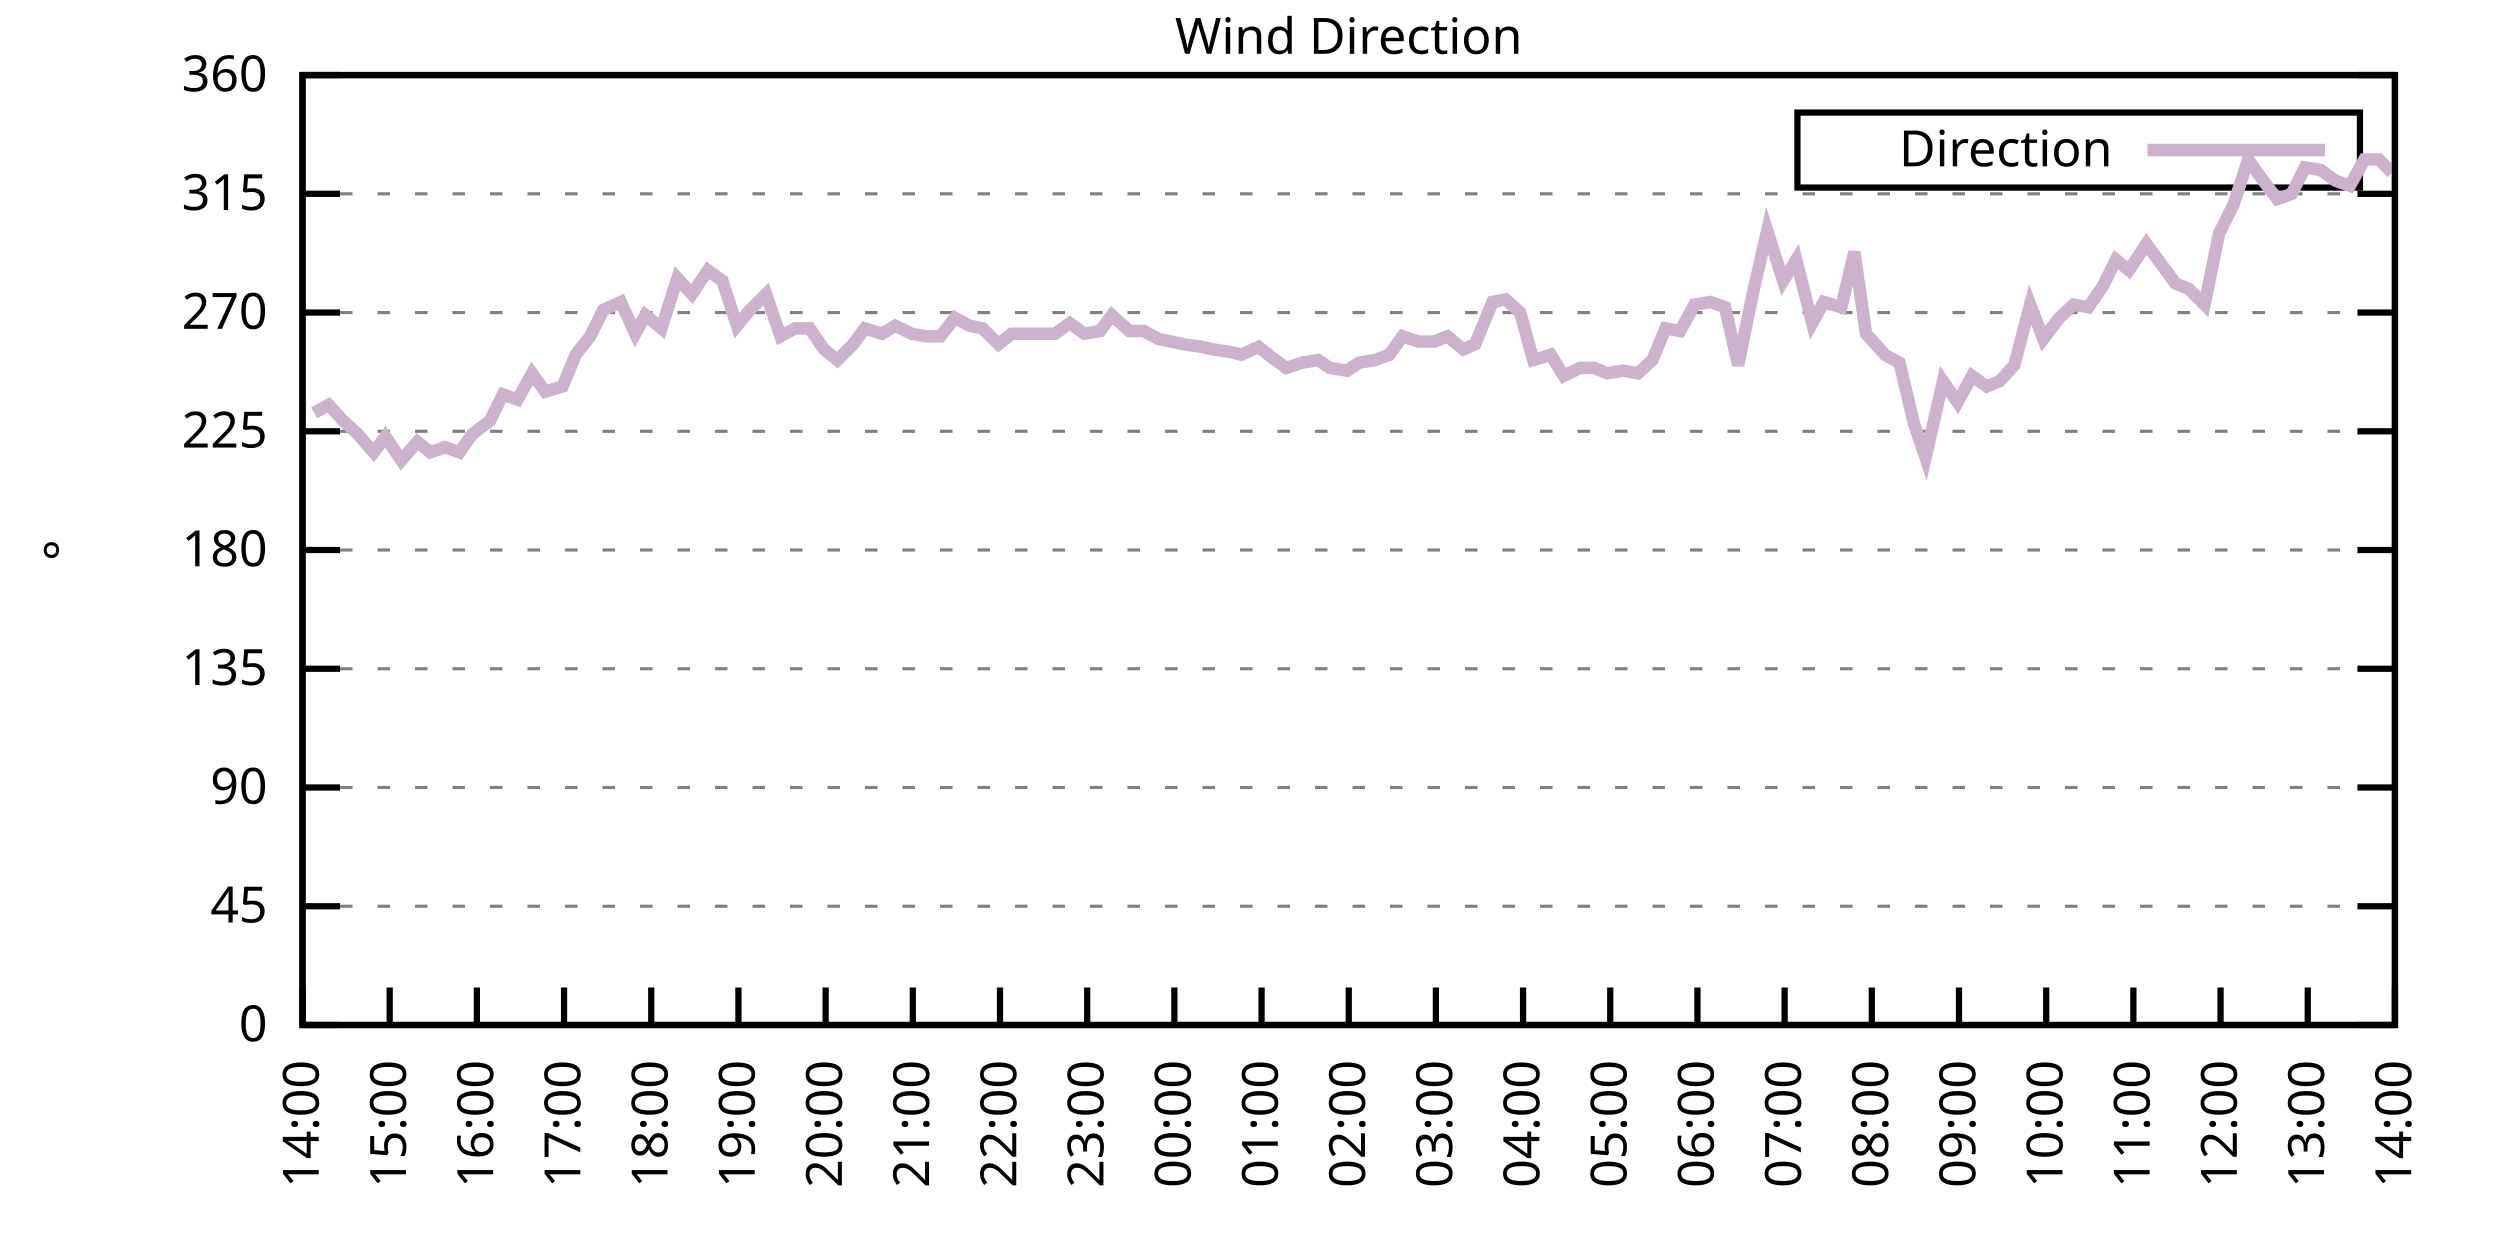
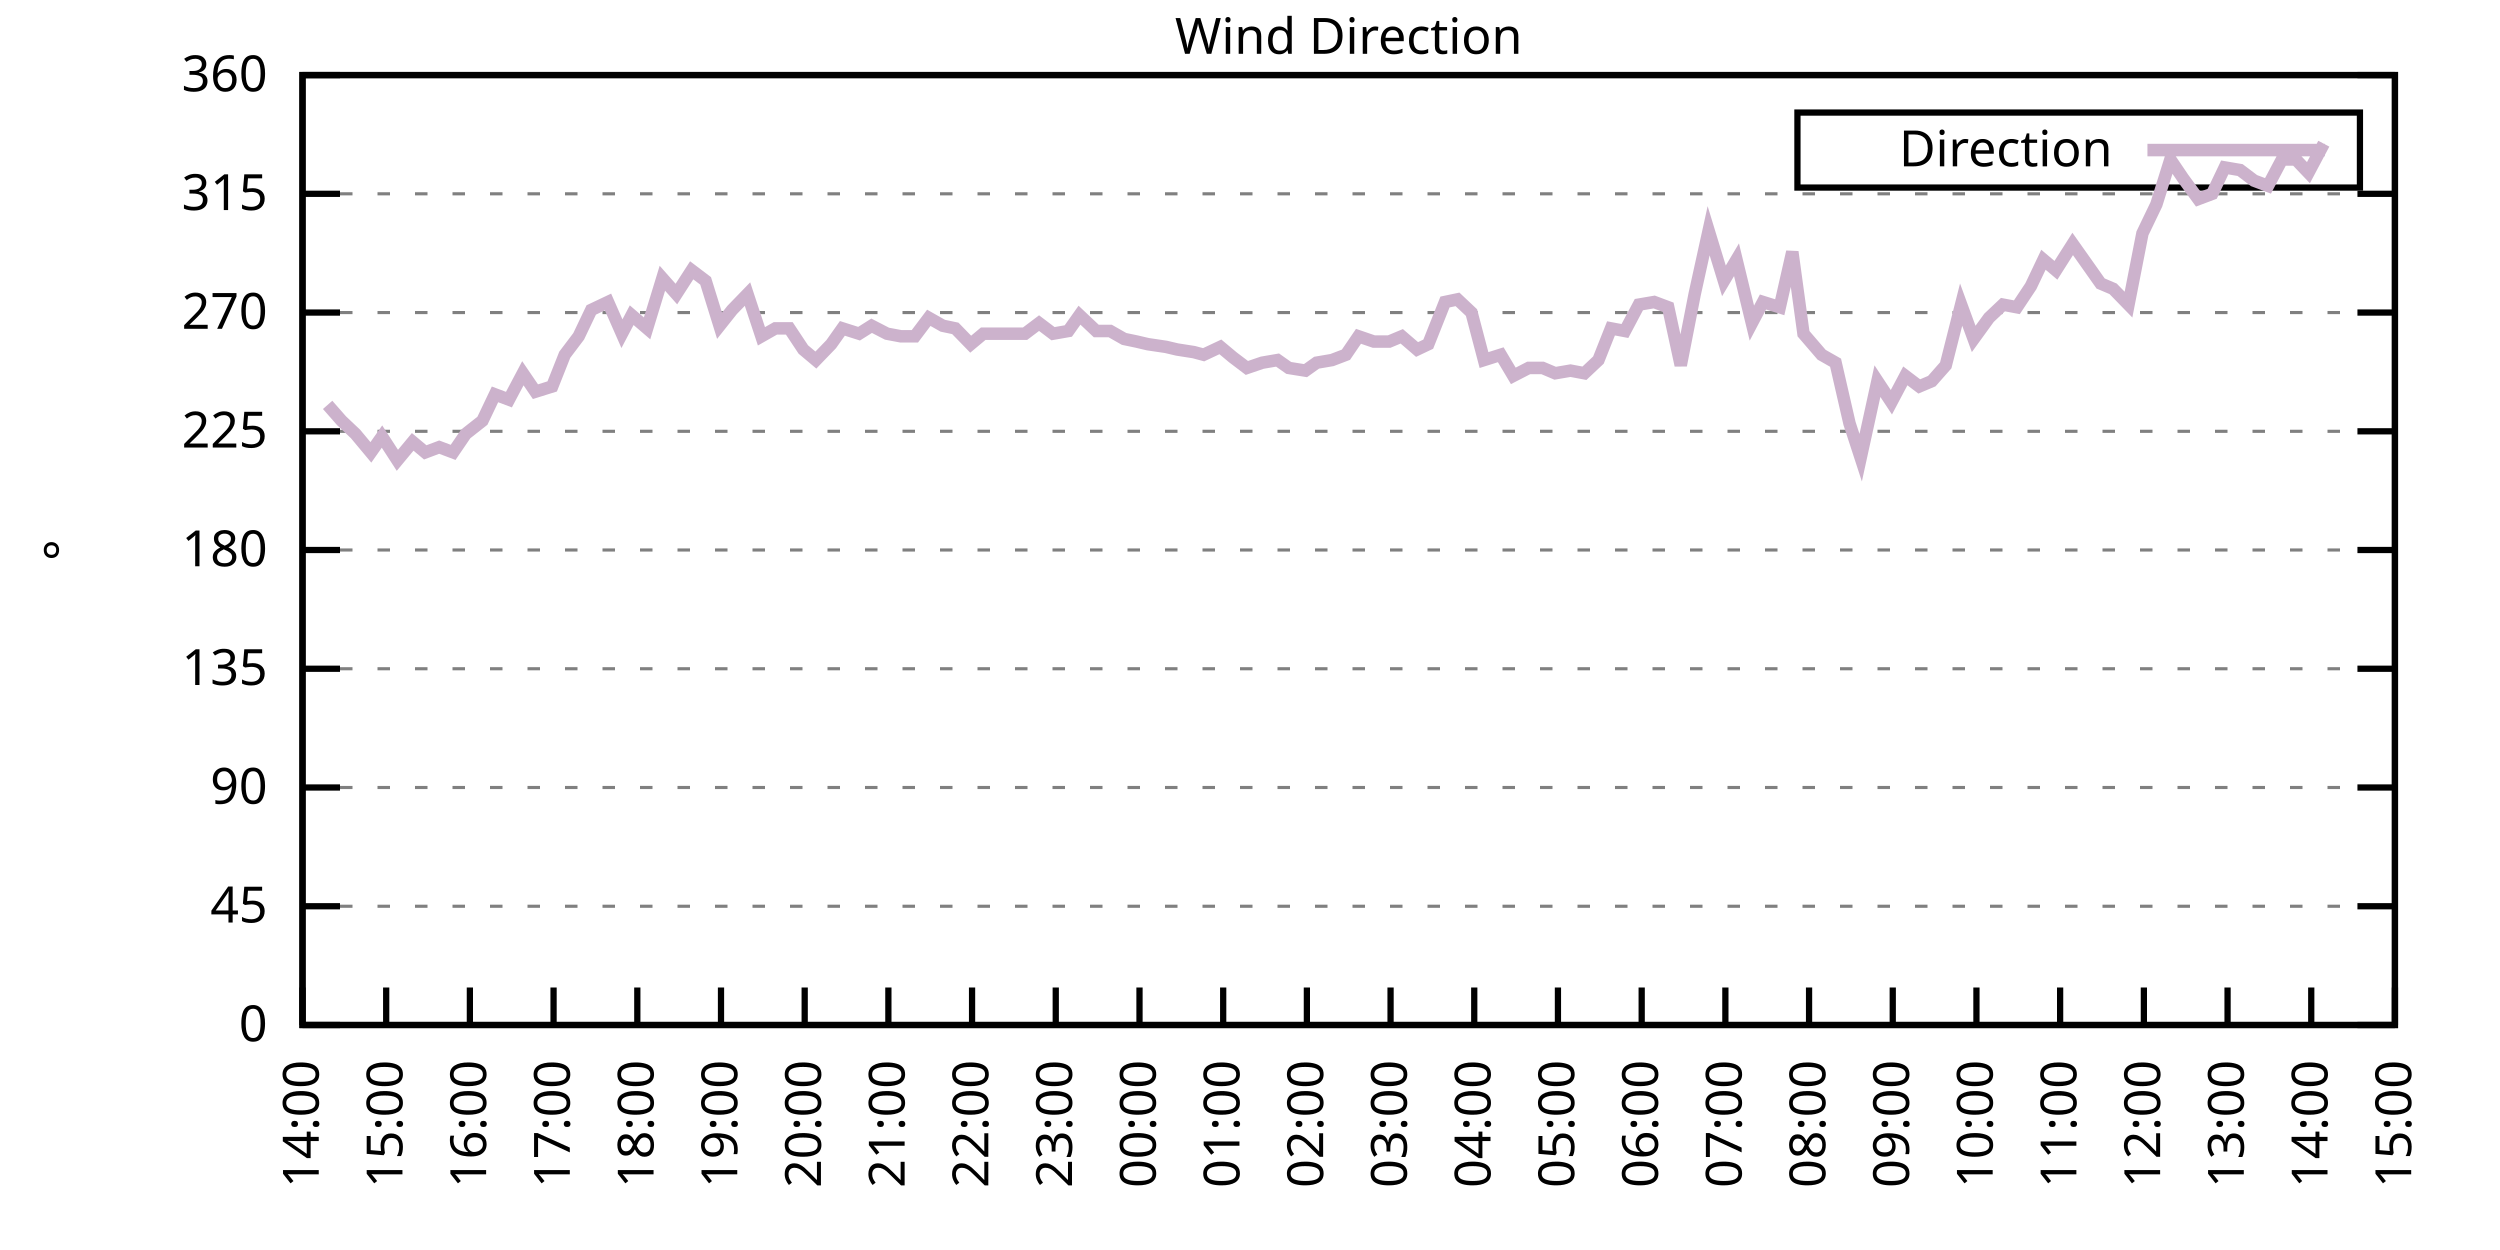
<svg xmlns="http://www.w3.org/2000/svg" xmlns:xlink="http://www.w3.org/1999/xlink" width="400" height="200" viewBox="0 0 400 200">
  <g id="gnuplot_canvas">
    <rect x="0" y="0" width="400" height="200" fill="none" />
    <defs>
      <circle id="gpDot" r="0.5" stroke-width="0.5" stroke="currentColor" />
      <path id="gpPt0" stroke-width="0.333" stroke="currentColor" d="M-1,0 h2 M0,-1 v2" />
      <path id="gpPt1" stroke-width="0.333" stroke="currentColor" d="M-1,-1 L1,1 M1,-1 L-1,1" />
      <path id="gpPt2" stroke-width="0.333" stroke="currentColor" d="M-1,0 L1,0 M0,-1 L0,1 M-1,-1 L1,1 M-1,1 L1,-1" />
      <rect id="gpPt3" stroke-width="0.333" stroke="currentColor" x="-1" y="-1" width="2" height="2" />
      <rect id="gpPt4" stroke-width="0.333" stroke="currentColor" fill="currentColor" x="-1" y="-1" width="2" height="2" />
      <circle id="gpPt5" stroke-width="0.333" stroke="currentColor" cx="0" cy="0" r="1" />
      <use xlink:href="#gpPt5" id="gpPt6" fill="currentColor" stroke="none" />
      <path id="gpPt7" stroke-width="0.333" stroke="currentColor" d="M0,-1.33 L-1.33,0.67 L1.33,0.67 z" />
      <use xlink:href="#gpPt7" id="gpPt8" fill="currentColor" stroke="none" />
      <use xlink:href="#gpPt7" id="gpPt9" stroke="currentColor" transform="rotate(180)" />
      <use xlink:href="#gpPt9" id="gpPt10" fill="currentColor" stroke="none" />
      <use xlink:href="#gpPt3" id="gpPt11" stroke="currentColor" transform="rotate(45)" />
      <use xlink:href="#gpPt11" id="gpPt12" fill="currentColor" stroke="none" />
      <path id="gpPt13" stroke-width="0.333" stroke="currentColor" d="M0,1.330 L1.265,0.411 L0.782,-1.067 L-0.782,-1.076 L-1.265,0.411 z" />
      <use xlink:href="#gpPt13" id="gpPt14" fill="currentColor" stroke="none" />
      <filter id="textbox" filterUnits="objectBoundingBox" x="0" y="0" height="1" width="1">
        <feFlood flood-color="white" flood-opacity="1" result="bgnd" />
        <feComposite in="SourceGraphic" in2="bgnd" operator="atop" />
      </filter>
      <filter id="greybox" filterUnits="objectBoundingBox" x="0" y="0" height="1" width="1">
        <feFlood flood-color="lightgrey" flood-opacity="1" result="grey" />
        <feComposite in="SourceGraphic" in2="grey" operator="atop" />
      </filter>
    </defs>
    <g fill="none" color="white" stroke="currentColor" stroke-width="1.00" stroke-linecap="butt" stroke-linejoin="miter">
</g>
    <g fill="none" color="black" stroke="currentColor" stroke-width="1.00" stroke-linecap="butt" stroke-linejoin="miter">
      <g stroke="none" shape-rendering="crispEdges">
        <polygon fill="rgb(255, 255, 255)" points="48.40,164.00 383.18,164.00 383.18,12.02 48.40,12.02 " />
      </g>
    </g>
    <g fill="none" color="black" stroke="currentColor" stroke-width="1.00" stroke-linecap="butt" stroke-linejoin="miter">
</g>
    <g fill="none" color="black" stroke="black" stroke-width="0.50" stroke-linecap="butt" stroke-linejoin="miter">
</g>
    <g fill="none" color="gray" stroke="currentColor" stroke-width="0.50" stroke-linecap="butt" stroke-linejoin="miter">
      <path stroke="gray" stroke-dasharray="2,4" class="gridline" d="M48.40,164.00 L383.19,164.00  " />
    </g>
    <g fill="none" color="gray" stroke="gray" stroke-width="1.00" stroke-linecap="butt" stroke-linejoin="miter">
</g>
    <g fill="none" color="black" stroke="currentColor" stroke-width="1.00" stroke-linecap="butt" stroke-linejoin="miter">
      <path stroke="black" d="M48.40,164.00 L54.40,164.00 M383.19,164.00 L377.19,164.00  " />
      <g transform="translate(42.80,166.60)" stroke="none" fill="black" font-family="Sans" font-size="8.00" text-anchor="end">
        <text>
          <tspan font-family="Sans"> 0</tspan>
        </text>
      </g>
    </g>
    <g fill="none" color="black" stroke="currentColor" stroke-width="1.00" stroke-linecap="butt" stroke-linejoin="miter">
</g>
    <g fill="none" color="black" stroke="black" stroke-width="0.50" stroke-linecap="butt" stroke-linejoin="miter">
</g>
    <g fill="none" color="gray" stroke="currentColor" stroke-width="0.50" stroke-linecap="butt" stroke-linejoin="miter">
      <path stroke="gray" stroke-dasharray="2,4" class="gridline" d="M48.40,145.00 L383.19,145.00  " />
    </g>
    <g fill="none" color="gray" stroke="gray" stroke-width="1.00" stroke-linecap="butt" stroke-linejoin="miter">
</g>
    <g fill="none" color="black" stroke="currentColor" stroke-width="1.00" stroke-linecap="butt" stroke-linejoin="miter">
      <path stroke="black" d="M48.40,145.00 L54.40,145.00 M383.19,145.00 L377.19,145.00  " />
      <g transform="translate(42.80,147.60)" stroke="none" fill="black" font-family="Sans" font-size="8.00" text-anchor="end">
        <text>
          <tspan font-family="Sans"> 45</tspan>
        </text>
      </g>
    </g>
    <g fill="none" color="black" stroke="currentColor" stroke-width="1.00" stroke-linecap="butt" stroke-linejoin="miter">
</g>
    <g fill="none" color="black" stroke="black" stroke-width="0.50" stroke-linecap="butt" stroke-linejoin="miter">
</g>
    <g fill="none" color="gray" stroke="currentColor" stroke-width="0.50" stroke-linecap="butt" stroke-linejoin="miter">
      <path stroke="gray" stroke-dasharray="2,4" class="gridline" d="M48.40,126.00 L383.19,126.00  " />
    </g>
    <g fill="none" color="gray" stroke="gray" stroke-width="1.00" stroke-linecap="butt" stroke-linejoin="miter">
</g>
    <g fill="none" color="black" stroke="currentColor" stroke-width="1.00" stroke-linecap="butt" stroke-linejoin="miter">
      <path stroke="black" d="M48.40,126.00 L54.40,126.00 M383.19,126.00 L377.19,126.00  " />
      <g transform="translate(42.80,128.60)" stroke="none" fill="black" font-family="Sans" font-size="8.00" text-anchor="end">
        <text>
          <tspan font-family="Sans"> 90</tspan>
        </text>
      </g>
    </g>
    <g fill="none" color="black" stroke="currentColor" stroke-width="1.00" stroke-linecap="butt" stroke-linejoin="miter">
</g>
    <g fill="none" color="black" stroke="black" stroke-width="0.50" stroke-linecap="butt" stroke-linejoin="miter">
</g>
    <g fill="none" color="gray" stroke="currentColor" stroke-width="0.50" stroke-linecap="butt" stroke-linejoin="miter">
      <path stroke="gray" stroke-dasharray="2,4" class="gridline" d="M48.40,107.00 L383.19,107.00  " />
    </g>
    <g fill="none" color="gray" stroke="gray" stroke-width="1.00" stroke-linecap="butt" stroke-linejoin="miter">
</g>
    <g fill="none" color="black" stroke="currentColor" stroke-width="1.00" stroke-linecap="butt" stroke-linejoin="miter">
      <path stroke="black" d="M48.40,107.00 L54.40,107.00 M383.19,107.00 L377.19,107.00  " />
      <g transform="translate(42.80,109.60)" stroke="none" fill="black" font-family="Sans" font-size="8.00" text-anchor="end">
        <text>
          <tspan font-family="Sans"> 135</tspan>
        </text>
      </g>
    </g>
    <g fill="none" color="black" stroke="currentColor" stroke-width="1.00" stroke-linecap="butt" stroke-linejoin="miter">
</g>
    <g fill="none" color="black" stroke="black" stroke-width="0.50" stroke-linecap="butt" stroke-linejoin="miter">
</g>
    <g fill="none" color="gray" stroke="currentColor" stroke-width="0.50" stroke-linecap="butt" stroke-linejoin="miter">
      <path stroke="gray" stroke-dasharray="2,4" class="gridline" d="M48.40,88.00 L383.19,88.00  " />
    </g>
    <g fill="none" color="gray" stroke="gray" stroke-width="1.00" stroke-linecap="butt" stroke-linejoin="miter">
</g>
    <g fill="none" color="black" stroke="currentColor" stroke-width="1.00" stroke-linecap="butt" stroke-linejoin="miter">
      <path stroke="black" d="M48.40,88.00 L54.40,88.00 M383.19,88.00 L377.19,88.00  " />
      <g transform="translate(42.80,90.60)" stroke="none" fill="black" font-family="Sans" font-size="8.00" text-anchor="end">
        <text>
          <tspan font-family="Sans"> 180</tspan>
        </text>
      </g>
    </g>
    <g fill="none" color="black" stroke="currentColor" stroke-width="1.00" stroke-linecap="butt" stroke-linejoin="miter">
</g>
    <g fill="none" color="black" stroke="black" stroke-width="0.50" stroke-linecap="butt" stroke-linejoin="miter">
</g>
    <g fill="none" color="gray" stroke="currentColor" stroke-width="0.50" stroke-linecap="butt" stroke-linejoin="miter">
      <path stroke="gray" stroke-dasharray="2,4" class="gridline" d="M48.40,69.01 L383.19,69.01  " />
    </g>
    <g fill="none" color="gray" stroke="gray" stroke-width="1.00" stroke-linecap="butt" stroke-linejoin="miter">
</g>
    <g fill="none" color="black" stroke="currentColor" stroke-width="1.00" stroke-linecap="butt" stroke-linejoin="miter">
      <path stroke="black" d="M48.40,69.01 L54.40,69.01 M383.19,69.01 L377.19,69.01  " />
      <g transform="translate(42.80,71.61)" stroke="none" fill="black" font-family="Sans" font-size="8.00" text-anchor="end">
        <text>
          <tspan font-family="Sans"> 225</tspan>
        </text>
      </g>
    </g>
    <g fill="none" color="black" stroke="currentColor" stroke-width="1.00" stroke-linecap="butt" stroke-linejoin="miter">
</g>
    <g fill="none" color="black" stroke="black" stroke-width="0.50" stroke-linecap="butt" stroke-linejoin="miter">
</g>
    <g fill="none" color="gray" stroke="currentColor" stroke-width="0.50" stroke-linecap="butt" stroke-linejoin="miter">
      <path stroke="gray" stroke-dasharray="2,4" class="gridline" d="M48.40,50.01 L383.19,50.01  " />
    </g>
    <g fill="none" color="gray" stroke="gray" stroke-width="1.00" stroke-linecap="butt" stroke-linejoin="miter">
</g>
    <g fill="none" color="black" stroke="currentColor" stroke-width="1.00" stroke-linecap="butt" stroke-linejoin="miter">
      <path stroke="black" d="M48.40,50.01 L54.40,50.01 M383.19,50.01 L377.19,50.01  " />
      <g transform="translate(42.80,52.61)" stroke="none" fill="black" font-family="Sans" font-size="8.00" text-anchor="end">
        <text>
          <tspan font-family="Sans"> 270</tspan>
        </text>
      </g>
    </g>
    <g fill="none" color="black" stroke="currentColor" stroke-width="1.00" stroke-linecap="butt" stroke-linejoin="miter">
</g>
    <g fill="none" color="black" stroke="black" stroke-width="0.50" stroke-linecap="butt" stroke-linejoin="miter">
</g>
    <g fill="none" color="gray" stroke="currentColor" stroke-width="0.50" stroke-linecap="butt" stroke-linejoin="miter">
      <path stroke="gray" stroke-dasharray="2,4" class="gridline" d="M48.40,31.01 L383.19,31.01  " />
    </g>
    <g fill="none" color="gray" stroke="gray" stroke-width="1.00" stroke-linecap="butt" stroke-linejoin="miter">
</g>
    <g fill="none" color="black" stroke="currentColor" stroke-width="1.00" stroke-linecap="butt" stroke-linejoin="miter">
      <path stroke="black" d="M48.40,31.01 L54.40,31.01 M383.19,31.01 L377.19,31.01  " />
      <g transform="translate(42.80,33.61)" stroke="none" fill="black" font-family="Sans" font-size="8.00" text-anchor="end">
        <text>
          <tspan font-family="Sans"> 315</tspan>
        </text>
      </g>
    </g>
    <g fill="none" color="black" stroke="currentColor" stroke-width="1.00" stroke-linecap="butt" stroke-linejoin="miter">
</g>
    <g fill="none" color="black" stroke="black" stroke-width="0.50" stroke-linecap="butt" stroke-linejoin="miter">
</g>
    <g fill="none" color="gray" stroke="currentColor" stroke-width="0.50" stroke-linecap="butt" stroke-linejoin="miter">
      <path stroke="gray" stroke-dasharray="2,4" class="gridline" d="M48.40,12.01 L383.19,12.01  " />
    </g>
    <g fill="none" color="gray" stroke="gray" stroke-width="1.00" stroke-linecap="butt" stroke-linejoin="miter">
</g>
    <g fill="none" color="black" stroke="currentColor" stroke-width="1.00" stroke-linecap="butt" stroke-linejoin="miter">
      <path stroke="black" d="M48.40,12.01 L54.40,12.01 M383.19,12.01 L377.19,12.01  " />
      <g transform="translate(42.80,14.61)" stroke="none" fill="black" font-family="Sans" font-size="8.00" text-anchor="end">
        <text>
          <tspan font-family="Sans"> 360</tspan>
        </text>
      </g>
    </g>
    <g fill="none" color="black" stroke="currentColor" stroke-width="1.00" stroke-linecap="butt" stroke-linejoin="miter">
      <path stroke="black" d="M48.40,164.00 L48.40,158.00  " />
      <g transform="translate(51.00,169.60) rotate(270.00)" stroke="none" fill="black" font-family="Sans" font-size="8.00" text-anchor="end">
        <text>
          <tspan font-family="Sans">14:00</tspan>
        </text>
      </g>
    </g>
    <g fill="none" color="black" stroke="currentColor" stroke-width="1.00" stroke-linecap="butt" stroke-linejoin="miter">
-       <path stroke="black" d="M62.35,164.00 L62.35,158.00  " />
-       <g transform="translate(64.95,169.60) rotate(270.00)" stroke="none" fill="black" font-family="Sans" font-size="8.00" text-anchor="end">
+       <path stroke="black" d="M61.79,164.00 L61.79,158.00  " />
+       <g transform="translate(64.39,169.60) rotate(270.00)" stroke="none" fill="black" font-family="Sans" font-size="8.00" text-anchor="end">
        <text>
          <tspan font-family="Sans">15:00</tspan>
        </text>
      </g>
    </g>
    <g fill="none" color="black" stroke="currentColor" stroke-width="1.00" stroke-linecap="butt" stroke-linejoin="miter">
-       <path stroke="black" d="M76.30,164.00 L76.30,158.00  " />
-       <g transform="translate(78.90,169.60) rotate(270.00)" stroke="none" fill="black" font-family="Sans" font-size="8.00" text-anchor="end">
+       <path stroke="black" d="M75.18,164.00 L75.18,158.00  " />
+       <g transform="translate(77.78,169.60) rotate(270.00)" stroke="none" fill="black" font-family="Sans" font-size="8.00" text-anchor="end">
        <text>
          <tspan font-family="Sans">16:00</tspan>
        </text>
      </g>
    </g>
    <g fill="none" color="black" stroke="currentColor" stroke-width="1.00" stroke-linecap="butt" stroke-linejoin="miter">
-       <path stroke="black" d="M90.25,164.00 L90.25,158.00  " />
-       <g transform="translate(92.85,169.60) rotate(270.00)" stroke="none" fill="black" font-family="Sans" font-size="8.00" text-anchor="end">
+       <path stroke="black" d="M88.57,164.00 L88.57,158.00  " />
+       <g transform="translate(91.17,169.60) rotate(270.00)" stroke="none" fill="black" font-family="Sans" font-size="8.00" text-anchor="end">
        <text>
          <tspan font-family="Sans">17:00</tspan>
        </text>
      </g>
    </g>
    <g fill="none" color="black" stroke="currentColor" stroke-width="1.00" stroke-linecap="butt" stroke-linejoin="miter">
-       <path stroke="black" d="M104.20,164.00 L104.20,158.00  " />
-       <g transform="translate(106.80,169.60) rotate(270.00)" stroke="none" fill="black" font-family="Sans" font-size="8.00" text-anchor="end">
+       <path stroke="black" d="M101.97,164.00 L101.97,158.00  " />
+       <g transform="translate(104.57,169.60) rotate(270.00)" stroke="none" fill="black" font-family="Sans" font-size="8.00" text-anchor="end">
        <text>
          <tspan font-family="Sans">18:00</tspan>
        </text>
      </g>
    </g>
    <g fill="none" color="black" stroke="currentColor" stroke-width="1.00" stroke-linecap="butt" stroke-linejoin="miter">
-       <path stroke="black" d="M118.15,164.00 L118.15,158.00  " />
-       <g transform="translate(120.75,169.60) rotate(270.00)" stroke="none" fill="black" font-family="Sans" font-size="8.00" text-anchor="end">
+       <path stroke="black" d="M115.36,164.00 L115.36,158.00  " />
+       <g transform="translate(117.96,169.60) rotate(270.00)" stroke="none" fill="black" font-family="Sans" font-size="8.00" text-anchor="end">
        <text>
          <tspan font-family="Sans">19:00</tspan>
        </text>
      </g>
    </g>
    <g fill="none" color="black" stroke="currentColor" stroke-width="1.00" stroke-linecap="butt" stroke-linejoin="miter">
-       <path stroke="black" d="M132.10,164.00 L132.10,158.00  " />
-       <g transform="translate(134.70,169.60) rotate(270.00)" stroke="none" fill="black" font-family="Sans" font-size="8.00" text-anchor="end">
+       <path stroke="black" d="M128.75,164.00 L128.75,158.00  " />
+       <g transform="translate(131.35,169.60) rotate(270.00)" stroke="none" fill="black" font-family="Sans" font-size="8.00" text-anchor="end">
        <text>
          <tspan font-family="Sans">20:00</tspan>
        </text>
      </g>
    </g>
    <g fill="none" color="black" stroke="currentColor" stroke-width="1.00" stroke-linecap="butt" stroke-linejoin="miter">
-       <path stroke="black" d="M146.05,164.00 L146.05,158.00  " />
-       <g transform="translate(148.65,169.60) rotate(270.00)" stroke="none" fill="black" font-family="Sans" font-size="8.00" text-anchor="end">
+       <path stroke="black" d="M142.14,164.00 L142.14,158.00  " />
+       <g transform="translate(144.74,169.60) rotate(270.00)" stroke="none" fill="black" font-family="Sans" font-size="8.00" text-anchor="end">
        <text>
          <tspan font-family="Sans">21:00</tspan>
        </text>
      </g>
    </g>
    <g fill="none" color="black" stroke="currentColor" stroke-width="1.00" stroke-linecap="butt" stroke-linejoin="miter">
-       <path stroke="black" d="M160.00,164.00 L160.00,158.00  " />
-       <g transform="translate(162.60,169.60) rotate(270.00)" stroke="none" fill="black" font-family="Sans" font-size="8.00" text-anchor="end">
+       <path stroke="black" d="M155.53,164.00 L155.53,158.00  " />
+       <g transform="translate(158.13,169.60) rotate(270.00)" stroke="none" fill="black" font-family="Sans" font-size="8.00" text-anchor="end">
        <text>
          <tspan font-family="Sans">22:00</tspan>
        </text>
      </g>
    </g>
    <g fill="none" color="black" stroke="currentColor" stroke-width="1.00" stroke-linecap="butt" stroke-linejoin="miter">
-       <path stroke="black" d="M173.95,164.00 L173.95,158.00  " />
-       <g transform="translate(176.55,169.60) rotate(270.00)" stroke="none" fill="black" font-family="Sans" font-size="8.00" text-anchor="end">
+       <path stroke="black" d="M168.92,164.00 L168.92,158.00  " />
+       <g transform="translate(171.52,169.60) rotate(270.00)" stroke="none" fill="black" font-family="Sans" font-size="8.00" text-anchor="end">
        <text>
          <tspan font-family="Sans">23:00</tspan>
        </text>
      </g>
    </g>
    <g fill="none" color="black" stroke="currentColor" stroke-width="1.00" stroke-linecap="butt" stroke-linejoin="miter">
-       <path stroke="black" d="M187.90,164.00 L187.90,158.00  " />
-       <g transform="translate(190.50,169.60) rotate(270.00)" stroke="none" fill="black" font-family="Sans" font-size="8.00" text-anchor="end">
+       <path stroke="black" d="M182.32,164.00 L182.32,158.00  " />
+       <g transform="translate(184.92,169.60) rotate(270.00)" stroke="none" fill="black" font-family="Sans" font-size="8.00" text-anchor="end">
        <text>
          <tspan font-family="Sans">00:00</tspan>
        </text>
      </g>
    </g>
    <g fill="none" color="black" stroke="currentColor" stroke-width="1.00" stroke-linecap="butt" stroke-linejoin="miter">
-       <path stroke="black" d="M201.85,164.00 L201.85,158.00  " />
-       <g transform="translate(204.45,169.60) rotate(270.00)" stroke="none" fill="black" font-family="Sans" font-size="8.00" text-anchor="end">
+       <path stroke="black" d="M195.71,164.00 L195.71,158.00  " />
+       <g transform="translate(198.31,169.60) rotate(270.00)" stroke="none" fill="black" font-family="Sans" font-size="8.00" text-anchor="end">
        <text>
          <tspan font-family="Sans">01:00</tspan>
        </text>
      </g>
    </g>
    <g fill="none" color="black" stroke="currentColor" stroke-width="1.00" stroke-linecap="butt" stroke-linejoin="miter">
-       <path stroke="black" d="M215.80,164.00 L215.80,158.00  " />
-       <g transform="translate(218.40,169.60) rotate(270.00)" stroke="none" fill="black" font-family="Sans" font-size="8.00" text-anchor="end">
+       <path stroke="black" d="M209.10,164.00 L209.10,158.00  " />
+       <g transform="translate(211.70,169.60) rotate(270.00)" stroke="none" fill="black" font-family="Sans" font-size="8.00" text-anchor="end">
        <text>
          <tspan font-family="Sans">02:00</tspan>
        </text>
      </g>
    </g>
    <g fill="none" color="black" stroke="currentColor" stroke-width="1.00" stroke-linecap="butt" stroke-linejoin="miter">
-       <path stroke="black" d="M229.74,164.00 L229.74,158.00  " />
-       <g transform="translate(232.34,169.60) rotate(270.00)" stroke="none" fill="black" font-family="Sans" font-size="8.00" text-anchor="end">
+       <path stroke="black" d="M222.49,164.00 L222.49,158.00  " />
+       <g transform="translate(225.09,169.60) rotate(270.00)" stroke="none" fill="black" font-family="Sans" font-size="8.00" text-anchor="end">
        <text>
          <tspan font-family="Sans">03:00</tspan>
        </text>
      </g>
    </g>
    <g fill="none" color="black" stroke="currentColor" stroke-width="1.00" stroke-linecap="butt" stroke-linejoin="miter">
-       <path stroke="black" d="M243.69,164.00 L243.69,158.00  " />
-       <g transform="translate(246.29,169.60) rotate(270.00)" stroke="none" fill="black" font-family="Sans" font-size="8.00" text-anchor="end">
+       <path stroke="black" d="M235.88,164.00 L235.88,158.00  " />
+       <g transform="translate(238.48,169.60) rotate(270.00)" stroke="none" fill="black" font-family="Sans" font-size="8.00" text-anchor="end">
        <text>
          <tspan font-family="Sans">04:00</tspan>
        </text>
      </g>
    </g>
    <g fill="none" color="black" stroke="currentColor" stroke-width="1.00" stroke-linecap="butt" stroke-linejoin="miter">
-       <path stroke="black" d="M257.64,164.00 L257.64,158.00  " />
-       <g transform="translate(260.24,169.60) rotate(270.00)" stroke="none" fill="black" font-family="Sans" font-size="8.00" text-anchor="end">
+       <path stroke="black" d="M249.27,164.00 L249.27,158.00  " />
+       <g transform="translate(251.87,169.60) rotate(270.00)" stroke="none" fill="black" font-family="Sans" font-size="8.00" text-anchor="end">
        <text>
          <tspan font-family="Sans">05:00</tspan>
        </text>
      </g>
    </g>
    <g fill="none" color="black" stroke="currentColor" stroke-width="1.00" stroke-linecap="butt" stroke-linejoin="miter">
-       <path stroke="black" d="M271.59,164.00 L271.59,158.00  " />
-       <g transform="translate(274.19,169.60) rotate(270.00)" stroke="none" fill="black" font-family="Sans" font-size="8.00" text-anchor="end">
+       <path stroke="black" d="M262.67,164.00 L262.67,158.00  " />
+       <g transform="translate(265.27,169.60) rotate(270.00)" stroke="none" fill="black" font-family="Sans" font-size="8.00" text-anchor="end">
        <text>
          <tspan font-family="Sans">06:00</tspan>
        </text>
      </g>
    </g>
    <g fill="none" color="black" stroke="currentColor" stroke-width="1.00" stroke-linecap="butt" stroke-linejoin="miter">
-       <path stroke="black" d="M285.54,164.00 L285.54,158.00  " />
-       <g transform="translate(288.14,169.60) rotate(270.00)" stroke="none" fill="black" font-family="Sans" font-size="8.00" text-anchor="end">
+       <path stroke="black" d="M276.06,164.00 L276.06,158.00  " />
+       <g transform="translate(278.66,169.60) rotate(270.00)" stroke="none" fill="black" font-family="Sans" font-size="8.00" text-anchor="end">
        <text>
          <tspan font-family="Sans">07:00</tspan>
        </text>
      </g>
    </g>
    <g fill="none" color="black" stroke="currentColor" stroke-width="1.00" stroke-linecap="butt" stroke-linejoin="miter">
-       <path stroke="black" d="M299.49,164.00 L299.49,158.00  " />
-       <g transform="translate(302.09,169.60) rotate(270.00)" stroke="none" fill="black" font-family="Sans" font-size="8.00" text-anchor="end">
+       <path stroke="black" d="M289.45,164.00 L289.45,158.00  " />
+       <g transform="translate(292.05,169.60) rotate(270.00)" stroke="none" fill="black" font-family="Sans" font-size="8.00" text-anchor="end">
        <text>
          <tspan font-family="Sans">08:00</tspan>
        </text>
      </g>
    </g>
    <g fill="none" color="black" stroke="currentColor" stroke-width="1.00" stroke-linecap="butt" stroke-linejoin="miter">
-       <path stroke="black" d="M313.44,164.00 L313.44,158.00  " />
-       <g transform="translate(316.04,169.60) rotate(270.00)" stroke="none" fill="black" font-family="Sans" font-size="8.00" text-anchor="end">
+       <path stroke="black" d="M302.84,164.00 L302.84,158.00  " />
+       <g transform="translate(305.44,169.60) rotate(270.00)" stroke="none" fill="black" font-family="Sans" font-size="8.00" text-anchor="end">
        <text>
          <tspan font-family="Sans">09:00</tspan>
        </text>
      </g>
    </g>
    <g fill="none" color="black" stroke="currentColor" stroke-width="1.00" stroke-linecap="butt" stroke-linejoin="miter">
-       <path stroke="black" d="M327.39,164.00 L327.39,158.00  " />
-       <g transform="translate(329.99,169.60) rotate(270.00)" stroke="none" fill="black" font-family="Sans" font-size="8.00" text-anchor="end">
+       <path stroke="black" d="M316.23,164.00 L316.23,158.00  " />
+       <g transform="translate(318.83,169.60) rotate(270.00)" stroke="none" fill="black" font-family="Sans" font-size="8.00" text-anchor="end">
        <text>
          <tspan font-family="Sans">10:00</tspan>
        </text>
      </g>
    </g>
    <g fill="none" color="black" stroke="currentColor" stroke-width="1.00" stroke-linecap="butt" stroke-linejoin="miter">
-       <path stroke="black" d="M341.34,164.00 L341.34,158.00  " />
-       <g transform="translate(343.94,169.60) rotate(270.00)" stroke="none" fill="black" font-family="Sans" font-size="8.00" text-anchor="end">
+       <path stroke="black" d="M329.62,164.00 L329.62,158.00  " />
+       <g transform="translate(332.22,169.60) rotate(270.00)" stroke="none" fill="black" font-family="Sans" font-size="8.00" text-anchor="end">
        <text>
          <tspan font-family="Sans">11:00</tspan>
        </text>
      </g>
    </g>
    <g fill="none" color="black" stroke="currentColor" stroke-width="1.00" stroke-linecap="butt" stroke-linejoin="miter">
-       <path stroke="black" d="M355.29,164.00 L355.29,158.00  " />
-       <g transform="translate(357.89,169.60) rotate(270.00)" stroke="none" fill="black" font-family="Sans" font-size="8.00" text-anchor="end">
+       <path stroke="black" d="M343.02,164.00 L343.02,158.00  " />
+       <g transform="translate(345.62,169.60) rotate(270.00)" stroke="none" fill="black" font-family="Sans" font-size="8.00" text-anchor="end">
        <text>
          <tspan font-family="Sans">12:00</tspan>
        </text>
      </g>
    </g>
    <g fill="none" color="black" stroke="currentColor" stroke-width="1.00" stroke-linecap="butt" stroke-linejoin="miter">
-       <path stroke="black" d="M369.24,164.00 L369.24,158.00  " />
-       <g transform="translate(371.84,169.60) rotate(270.00)" stroke="none" fill="black" font-family="Sans" font-size="8.00" text-anchor="end">
+       <path stroke="black" d="M356.41,164.00 L356.41,158.00  " />
+       <g transform="translate(359.01,169.60) rotate(270.00)" stroke="none" fill="black" font-family="Sans" font-size="8.00" text-anchor="end">
        <text>
          <tspan font-family="Sans">13:00</tspan>
+         </text>
+       </g>
+     </g>
+     <g fill="none" color="black" stroke="currentColor" stroke-width="1.00" stroke-linecap="butt" stroke-linejoin="miter">
+       <path stroke="black" d="M369.80,164.00 L369.80,158.00  " />
+       <g transform="translate(372.40,169.60) rotate(270.00)" stroke="none" fill="black" font-family="Sans" font-size="8.00" text-anchor="end">
+         <text>
+           <tspan font-family="Sans">14:00</tspan>
        </text>
      </g>
    </g>
    <g fill="none" color="black" stroke="currentColor" stroke-width="1.00" stroke-linecap="butt" stroke-linejoin="miter">
      <path stroke="black" d="M383.19,164.00 L383.19,158.00  " />
      <g transform="translate(385.79,169.60) rotate(270.00)" stroke="none" fill="black" font-family="Sans" font-size="8.00" text-anchor="end">
        <text>
-           <tspan font-family="Sans">14:00</tspan>
+           <tspan font-family="Sans">15:00</tspan>
        </text>
      </g>
    </g>
    <g fill="none" color="black" stroke="currentColor" stroke-width="1.00" stroke-linecap="butt" stroke-linejoin="miter">
</g>
    <g fill="none" color="black" stroke="currentColor" stroke-width="1.00" stroke-linecap="butt" stroke-linejoin="miter">
      <path stroke="black" d="M48.40,12.01 L48.40,164.00 L383.19,164.00 L383.19,12.01 L48.40,12.01 Z  " />
    </g>
    <g fill="none" color="black" stroke="currentColor" stroke-width="1.00" stroke-linecap="butt" stroke-linejoin="miter">
</g>
    <g fill="none" color="black" stroke="currentColor" stroke-width="1.00" stroke-linecap="butt" stroke-linejoin="miter">
      <path stroke="black" d="M287.59,30.01 L287.59,18.01 L377.59,18.01 L377.59,30.01 L287.59,30.01 Z  " />
    </g>
    <g id="Wind_direction_plot_1">
      <g fill="none" color="white" stroke="black" stroke-width="2.00" stroke-linecap="butt" stroke-linejoin="miter">
</g>
      <g fill="none" color="black" stroke="currentColor" stroke-width="2.00" stroke-linecap="butt" stroke-linejoin="miter">
        <g transform="translate(337.99,26.61)" stroke="none" fill="black" font-family="Sans" font-size="8.00" text-anchor="end">
          <text>
            <tspan font-family="Sans">Direction</tspan>
          </text>
        </g>
      </g>
      <g fill="none" color="black" stroke="currentColor" stroke-width="2.00" stroke-linecap="butt" stroke-linejoin="miter">
-         <path stroke="rgb(204, 178, 204)" d="M343.59,24.01 L371.99,24.01 M50.26,66.05 L52.58,64.78 L54.91,67.32 L57.23,69.43 L59.79,72.38 L61.65,69.85   L64.21,73.65 L66.77,70.70 L68.86,72.38 L71.18,71.54 L73.51,72.38 L75.60,69.43 L78.39,67.32 L80.48,63.10   L82.81,63.94 L85.13,59.72 L87.23,62.67 L90.02,61.83 L92.11,56.76 L94.43,53.81 L96.53,49.59 L99.32,48.32   L101.64,53.39 L103.27,50.43 L105.83,52.54 L108.38,44.52 L110.71,47.05 L113.27,43.25 L115.59,44.94 L117.92,52.12   L120.01,49.59 L122.57,47.05 L124.89,53.81 L127.22,52.54 L129.54,52.54 L131.87,55.92 L133.96,57.61 L136.51,55.07   L138.37,52.54 L141.16,53.39 L143.26,52.12 L145.81,53.39 L148.14,53.81 L150.46,53.81 L152.79,50.85 L155.11,52.12   L157.21,52.54 L159.76,55.07 L161.86,53.39 L164.41,53.39 L166.74,53.39 L168.83,53.39 L171.16,51.70 L173.48,53.39   L176.04,52.96 L177.90,50.43 L180.69,52.96 L183.01,52.96 L185.34,54.23 L187.43,54.65 L189.29,55.07 L192.31,55.50   L194.17,55.92 L196.96,56.34 L198.59,56.76 L201.38,55.50 L203.47,57.18 L205.80,58.87 L208.36,58.03 L210.91,57.61   L212.77,58.87 L215.56,59.30 L217.42,58.03 L219.98,57.61 L222.30,56.76 L224.40,53.81 L226.95,54.65 L229.51,54.65   L231.60,53.81 L234.16,55.92 L236.02,55.07 L238.81,48.32 L240.90,47.90 L243.23,50.01 L245.32,57.61 L248.11,56.76   L250.20,60.14 L252.76,58.87 L255.09,58.87 L257.18,59.72 L259.74,59.30 L262.06,59.72 L264.39,57.61 L266.48,52.54   L268.80,52.96 L271.13,48.74 L273.69,48.32 L276.01,49.16 L278.10,58.45 L280.43,47.05 L282.75,36.92 L285.31,44.94   L287.40,41.56 L289.96,51.70 L291.82,48.32 L294.61,49.16 L296.70,40.30 L298.56,53.39 L301.58,56.76 L303.91,58.03   L306.23,67.74 L308.09,73.23 L310.88,60.98 L313.21,64.36 L315.53,60.14 L317.86,61.83 L319.95,60.98 L322.28,58.45   L324.83,48.74 L326.93,54.23 L329.48,50.85 L331.81,48.74 L334.13,49.16 L336.46,45.79 L338.55,41.56 L340.64,43.25   L343.43,39.03 L345.29,41.56 L348.08,45.36 L350.18,46.21 L352.73,48.74 L355.06,37.34 L357.38,32.70 L359.71,25.52   L361.80,28.48 L364.36,31.85 L366.68,31.01 L368.78,26.79 L371.33,27.21 L373.66,28.90 L375.98,29.74 L378.31,25.52   L380.63,25.52 L382.73,27.63  " />
+         <path stroke="rgb(204, 178, 204)" d="M343.59,24.01 L371.99,24.01 M52.42,64.78 L54.65,67.32 L56.88,69.43 L59.34,72.38 L61.12,69.85 L63.58,73.65   L66.03,70.70 L68.04,72.38 L70.27,71.54 L72.50,72.38 L74.51,69.43 L77.19,67.32 L79.20,63.10 L81.43,63.94   L83.66,59.72 L85.67,62.67 L88.35,61.83 L90.36,56.76 L92.59,53.81 L94.60,49.59 L97.28,48.32 L99.51,53.39   L101.07,50.43 L103.53,52.54 L105.98,44.52 L108.22,47.05 L110.67,43.25 L112.90,44.94 L115.13,52.12 L117.14,49.59   L119.60,47.05 L121.83,53.81 L124.06,52.54 L126.29,52.54 L128.53,55.92 L130.54,57.61 L132.99,55.07 L134.78,52.54   L137.45,53.39 L139.46,52.12 L141.92,53.39 L144.15,53.81 L146.38,53.81 L148.61,50.85 L150.85,52.12 L152.85,52.54   L155.31,55.07 L157.32,53.39 L159.77,53.39 L162.01,53.39 L164.01,53.39 L166.25,51.70 L168.48,53.39 L170.93,52.96   L172.72,50.43 L175.40,52.96 L177.63,52.96 L179.86,54.23 L181.87,54.65 L183.66,55.07 L186.56,55.50 L188.34,55.92   L191.02,56.34 L192.58,56.76 L195.26,55.50 L197.27,57.18 L199.50,58.87 L201.96,58.03 L204.41,57.61 L206.20,58.87   L208.88,59.30 L210.66,58.03 L213.12,57.61 L215.35,56.76 L217.36,53.81 L219.81,54.65 L222.27,54.65 L224.28,53.81   L226.73,55.92 L228.52,55.07 L231.20,48.32 L233.20,47.90 L235.44,50.01 L237.44,57.61 L240.12,56.76 L242.13,60.14   L244.59,58.87 L246.82,58.87 L248.83,59.72 L251.28,59.30 L253.51,59.72 L255.75,57.61 L257.76,52.54 L259.99,52.96   L262.22,48.74 L264.67,48.32 L266.91,49.16 L268.92,58.45 L271.15,47.05 L273.38,36.92 L275.83,44.94 L277.84,41.56   L280.30,51.70 L282.08,48.32 L284.76,49.16 L286.77,40.30 L288.56,53.39 L291.46,56.76 L293.69,58.03 L295.92,67.74   L297.71,73.23 L300.39,60.98 L302.62,64.36 L304.85,60.14 L307.08,61.83 L309.09,60.98 L311.32,58.45 L313.78,48.74   L315.79,54.23 L318.24,50.85 L320.47,48.74 L322.70,49.16 L324.94,45.79 L326.95,41.56 L328.95,43.25 L331.63,39.03   L333.42,41.56 L336.10,45.36 L338.10,46.21 L340.56,48.74 L342.79,37.34 L345.02,32.70 L347.26,25.52 L349.26,28.48   L351.72,31.85 L353.95,31.01 L355.96,26.79 L358.42,27.21 L360.65,28.90 L362.88,29.74 L365.11,25.52 L367.34,25.52   L369.35,27.63 L371.81,22.99  " />
      </g>
    </g>
    <g fill="none" color="black" stroke="currentColor" stroke-width="2.00" stroke-linecap="butt" stroke-linejoin="miter">
</g>
    <g fill="none" color="black" stroke="black" stroke-width="1.00" stroke-linecap="butt" stroke-linejoin="miter">
</g>
    <g fill="none" color="black" stroke="currentColor" stroke-width="1.00" stroke-linecap="butt" stroke-linejoin="miter">
      <path stroke="black" d="M48.40,12.01 L48.40,164.00 L383.19,164.00 L383.19,12.01 L48.40,12.01 Z  " />
      <g transform="translate(12.80,88.01) rotate(270.00)" stroke="none" fill="black" font-family="Sans" font-size="8.00" text-anchor="middle">
        <text>
          <tspan font-family="Sans">°</tspan>
        </text>
      </g>
    </g>
    <g fill="none" color="black" stroke="currentColor" stroke-width="1.00" stroke-linecap="butt" stroke-linejoin="miter">
</g>
    <g fill="none" color="black" stroke="currentColor" stroke-width="1.00" stroke-linecap="butt" stroke-linejoin="miter">
      <g transform="translate(215.79,8.61)" stroke="none" fill="black" font-family="Sans" font-size="8.00" text-anchor="middle">
        <text>
          <tspan font-family="Sans">Wind Direction</tspan>
        </text>
      </g>
    </g>
    <g fill="none" color="black" stroke="currentColor" stroke-width="1.00" stroke-linecap="butt" stroke-linejoin="miter">
</g>
  </g>
</svg>
